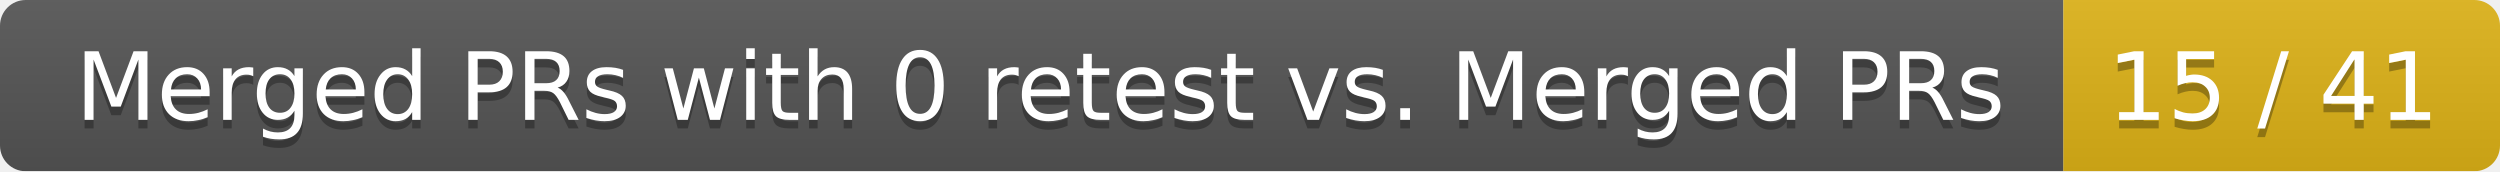
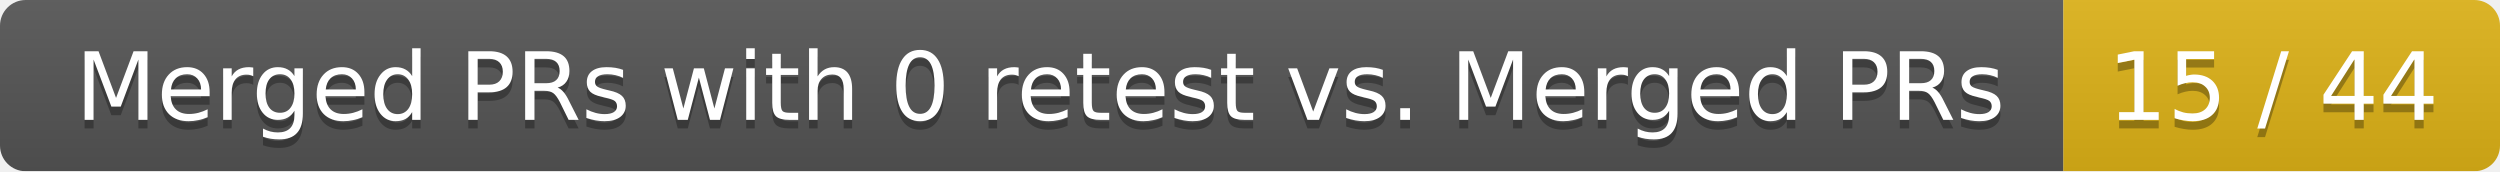
<svg xmlns="http://www.w3.org/2000/svg" width="292" height="20">
  <linearGradient id="smooth" x2="0" y2="100%">
    <stop offset="0" stop-color="#bbb" stop-opacity=".1" />
    <stop offset="1" stop-opacity=".1" />
  </linearGradient>
  <mask id="round">
    <rect width="292" height="20" rx="3" fill="#fff" />
  </mask>
  <g mask="url(#round)">
    <rect width="241" height="20" fill="#555" />
    <rect x="241" width="51" height="20" fill="#dfb317" />
    <rect width="292" height="20" fill="url(#smooth)" />
  </g>
  <g fill="#fff" text-anchor="middle" font-family="DejaVu Sans,Verdana,Geneva,sans-serif" font-size="11">
    <text x="121.5" y="15" fill="#010101" fill-opacity=".3">Merged PRs with 0 retest vs. Merged PRs</text>
    <text x="121.5" y="14">Merged PRs with 0 retest vs. Merged PRs</text>
-     <text x="265.5" y="15" fill="#010101" fill-opacity=".3">15 / 41</text>
-     <text x="265.5" y="14">15 / 41</text>
+     <text x="265.5" y="15" fill="#010101" fill-opacity=".3">15 / 44</text>
+     <text x="265.5" y="14">15 / 44</text>
  </g>
</svg>
